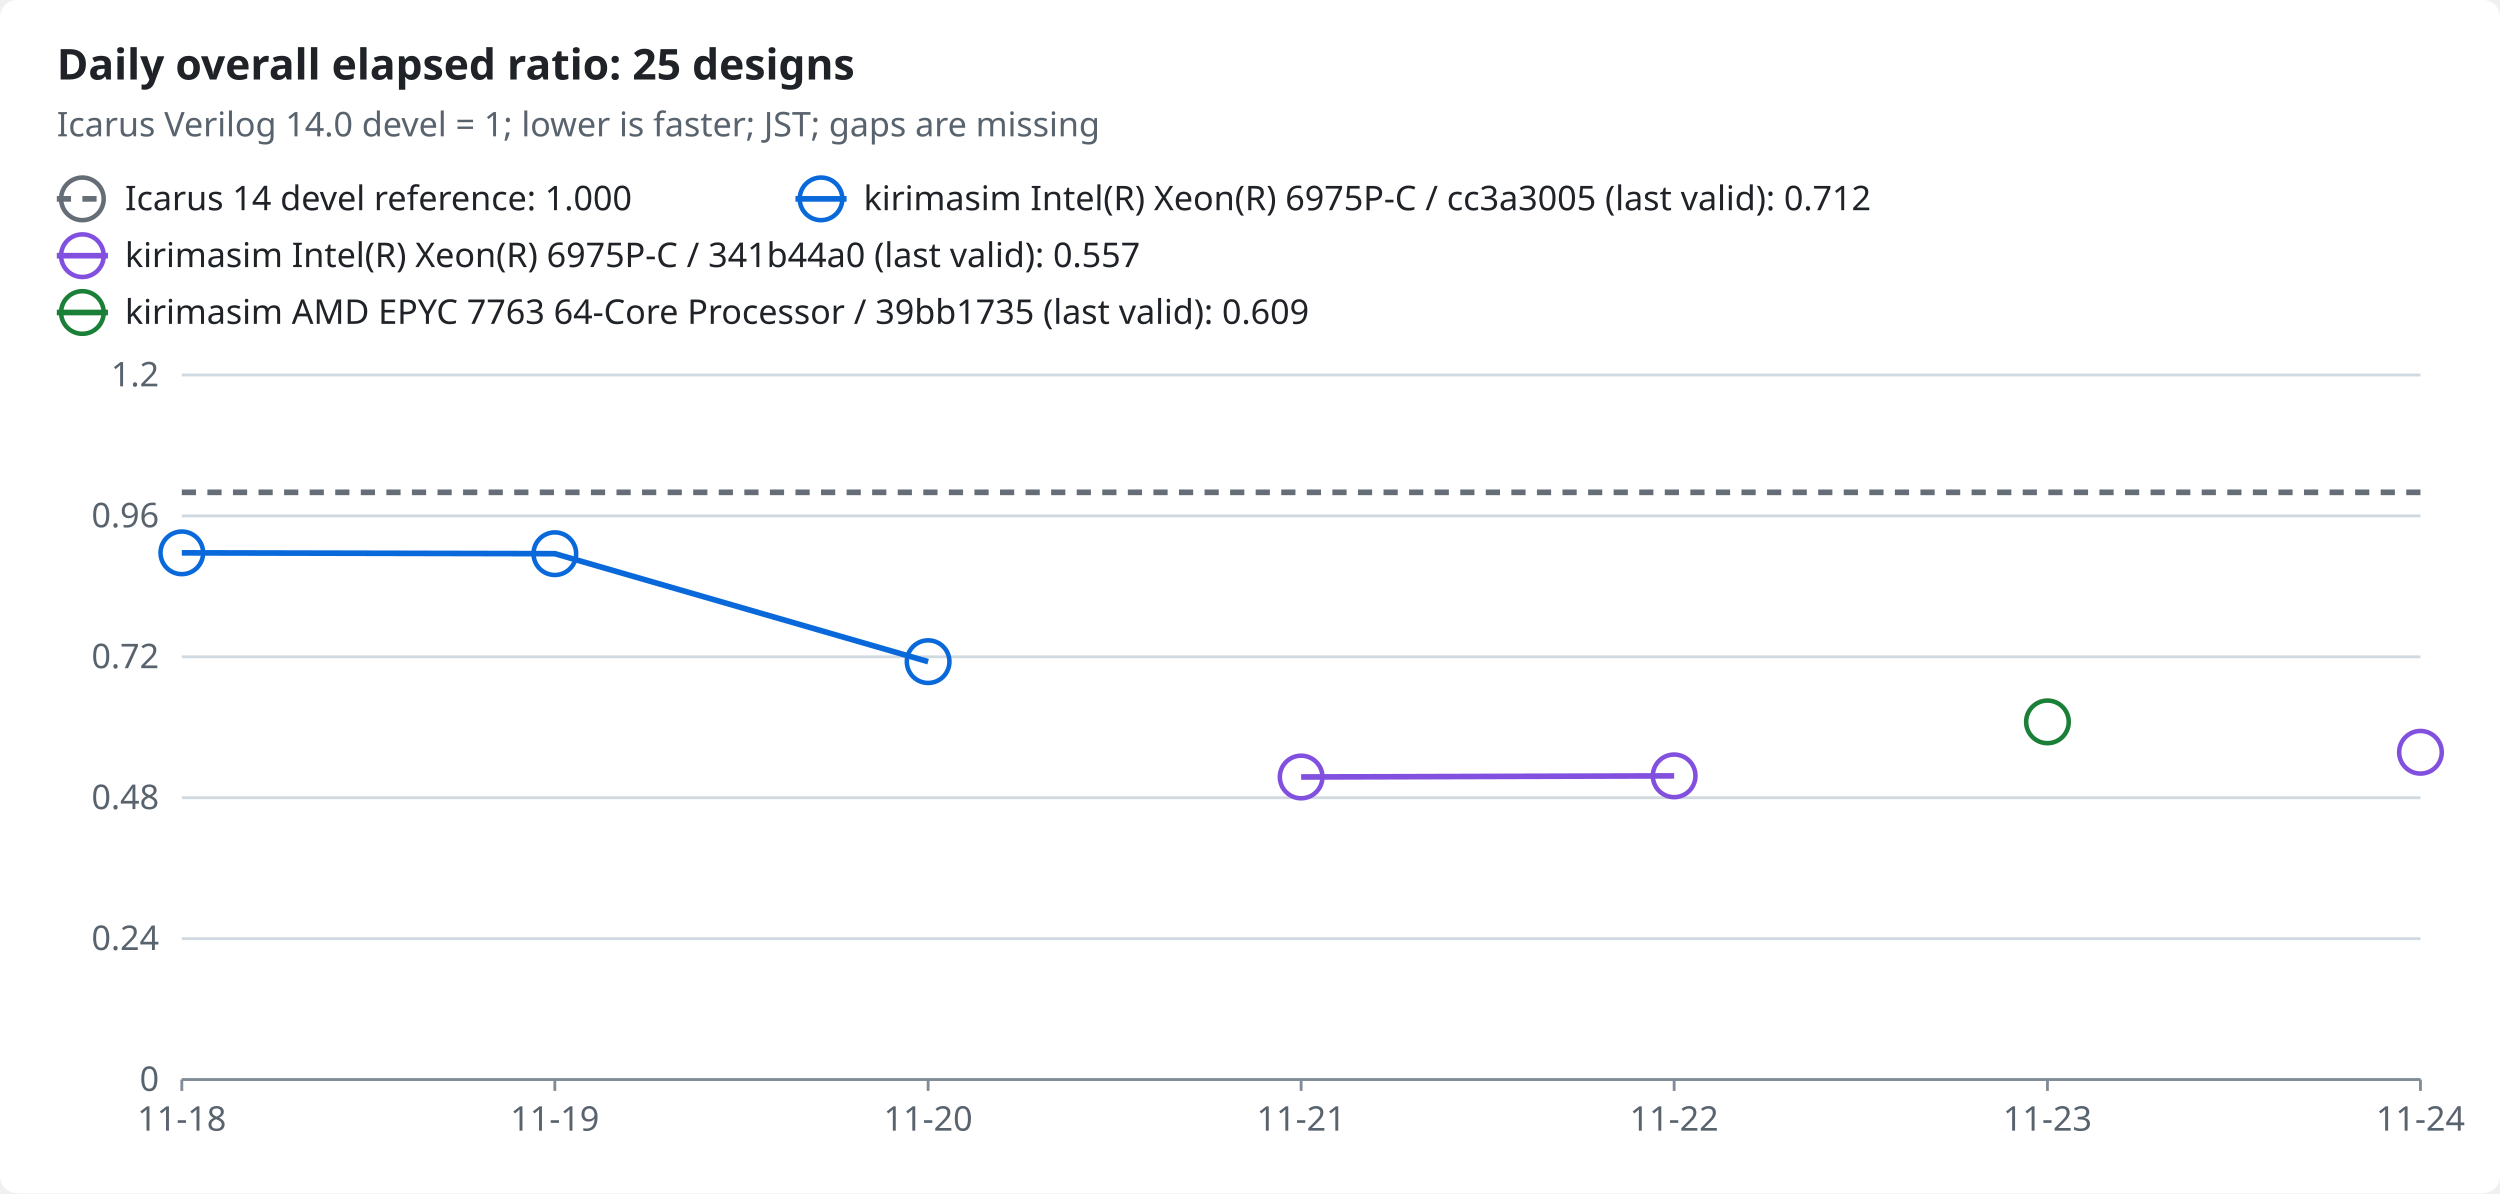
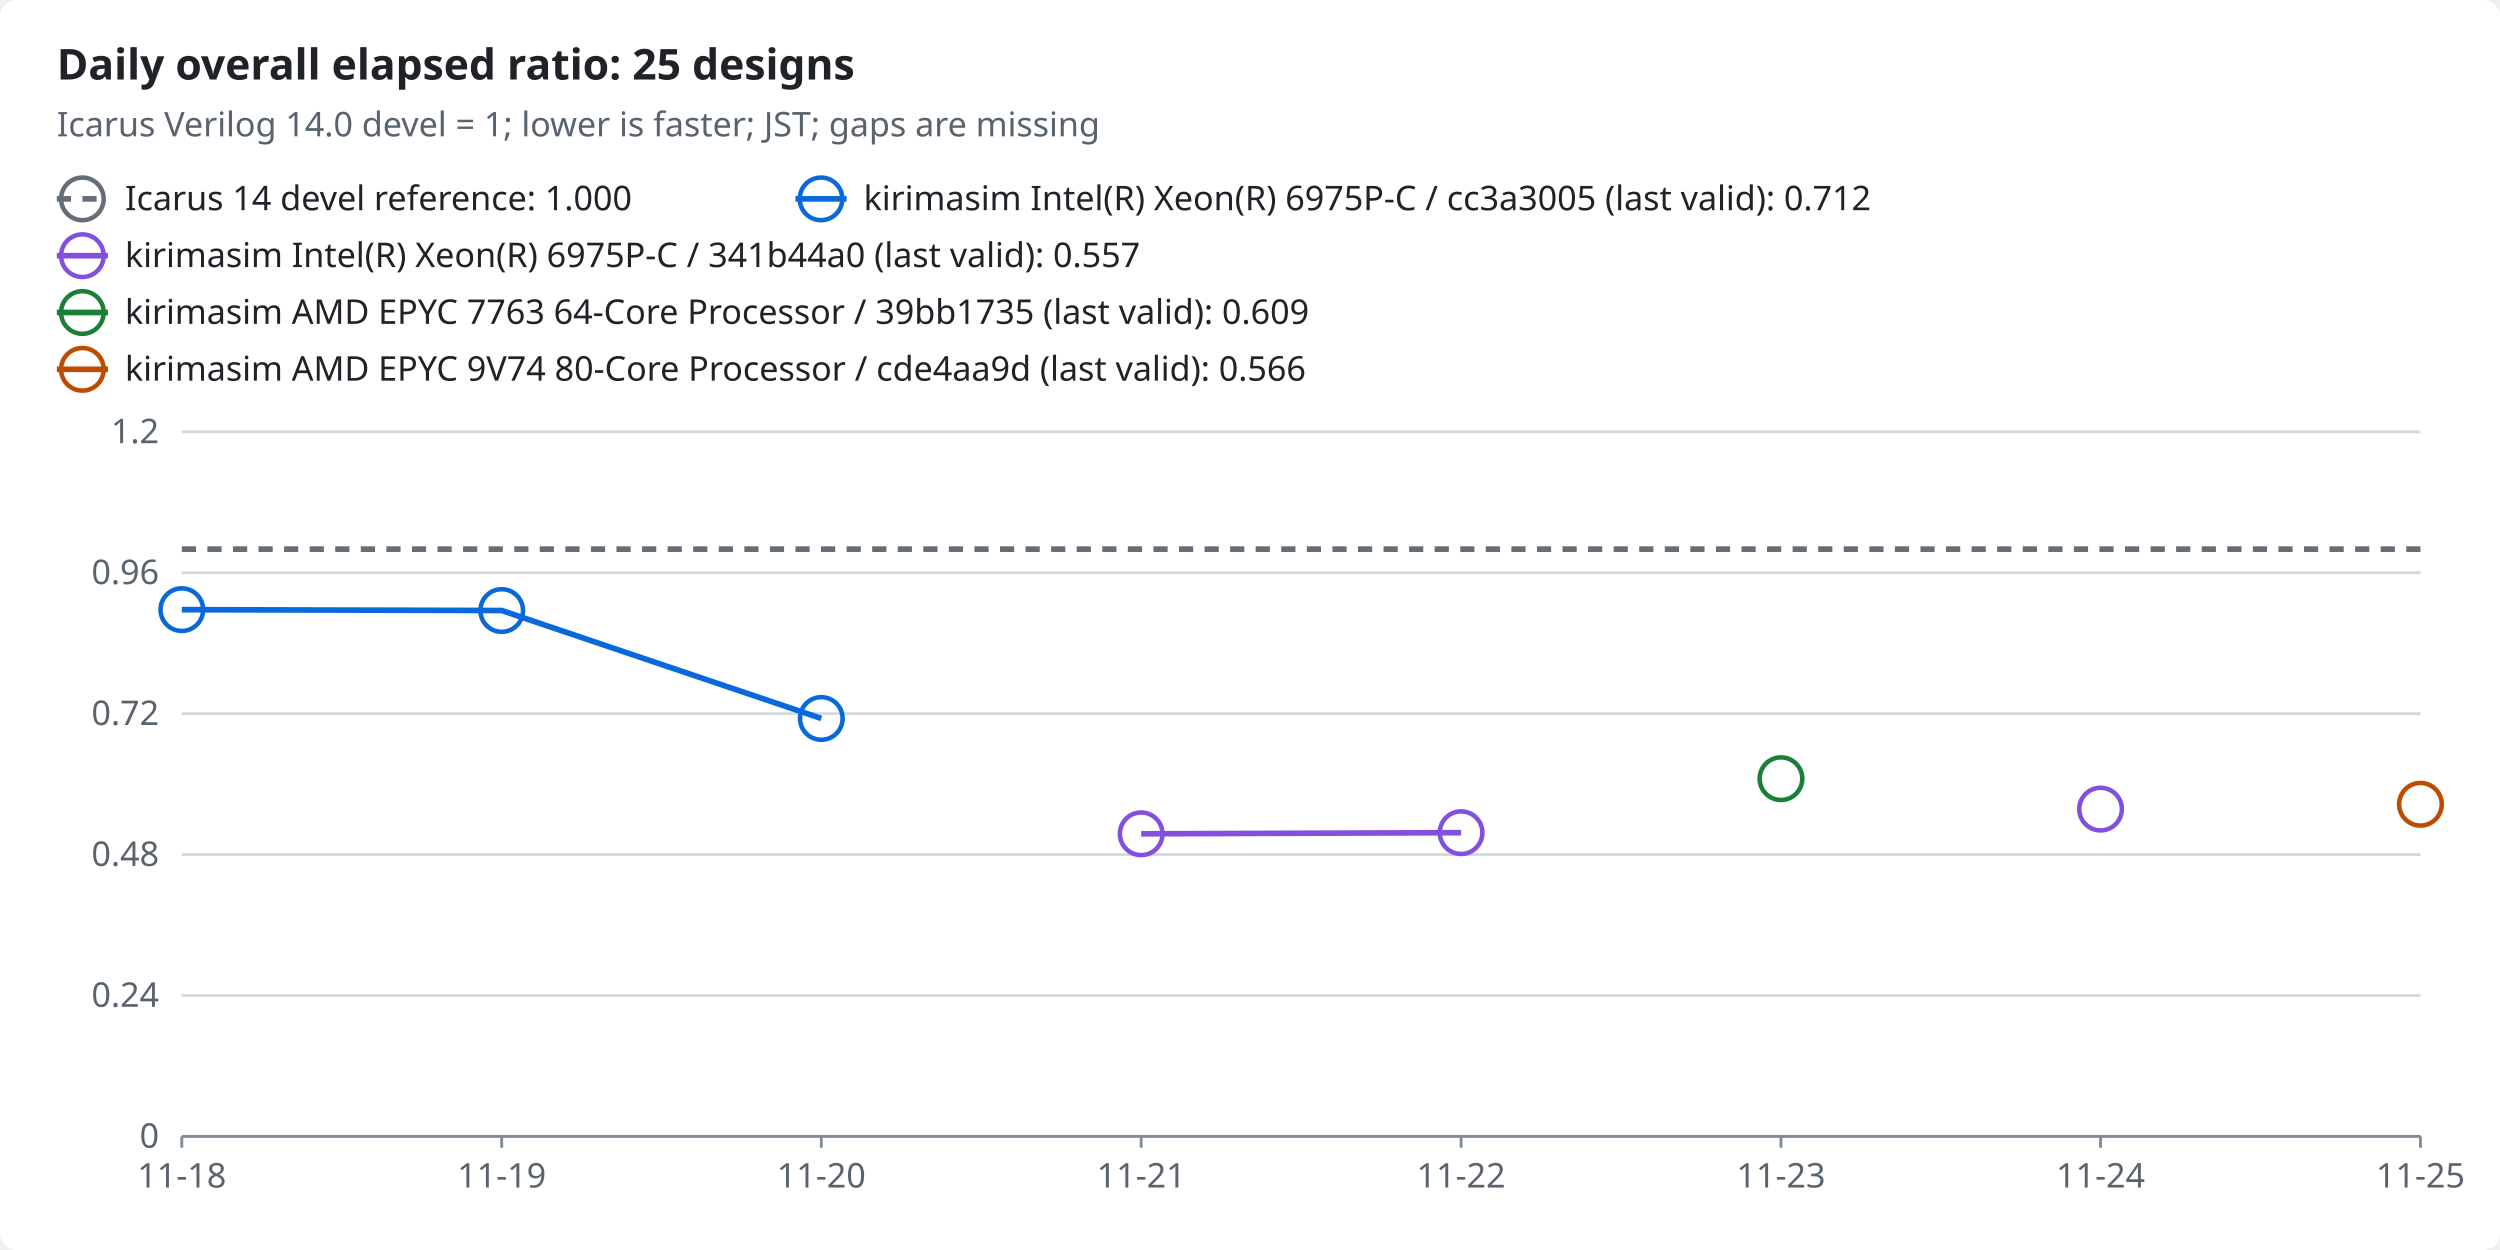
- <svg xmlns="http://www.w3.org/2000/svg" width="880" height="420" viewBox="0 0 880 420" role="img">
-   <style>text{font-family:-apple-system,BlinkMacSystemFont,"Segoe UI","Noto Sans",Helvetica,Arial,sans-serif;font-size:12px;fill:#1f2328;stroke:none}.bg{fill:#ffffff}.muted{fill:#59636e}.title{font-size:15px;font-weight:600}.grid{stroke:#d1d9e0;stroke-width:1}.axis{stroke:#818b98;stroke-width:1}.line{fill:none;stroke-width:2}.dashed{stroke-dasharray:5 4}.c-reference{stroke:#656d76;fill:#656d76}.c-ratio0{stroke:#0969da;fill:#0969da}.c-ratio1{stroke:#8250df;fill:#8250df}.c-ratio2{stroke:#1a7f37;fill:#1a7f37}.line{fill:none}.mk{fill:none;stroke-width:1.6}@media (prefers-color-scheme:dark){text{fill:#f0f6fc}.bg{fill:#0d1117}.muted{fill:#9198a1}.grid{stroke:#3d444d}.axis{stroke:#656c76}.c-reference{stroke:#9198a1;fill:#9198a1}.c-ratio0{stroke:#4493f8;fill:#4493f8}.c-ratio1{stroke:#a371f7;fill:#a371f7}.c-ratio2{stroke:#3fb950;fill:#3fb950}.line{fill:none}.mk{fill:none;stroke-width:1.6}}</style>
-   <rect class="bg" width="880" height="420" rx="6" />
+ <svg xmlns="http://www.w3.org/2000/svg" width="880" height="440" viewBox="0 0 880 440" role="img">
+   <style>text{font-family:-apple-system,BlinkMacSystemFont,"Segoe UI","Noto Sans",Helvetica,Arial,sans-serif;font-size:12px;fill:#1f2328;stroke:none}.bg{fill:#ffffff}.muted{fill:#59636e}.title{font-size:15px;font-weight:600}.grid{stroke:#d1d9e0;stroke-width:1}.axis{stroke:#818b98;stroke-width:1}.line{fill:none;stroke-width:2}.dashed{stroke-dasharray:5 4}.c-reference{stroke:#656d76;fill:#656d76}.c-ratio0{stroke:#0969da;fill:#0969da}.c-ratio1{stroke:#8250df;fill:#8250df}.c-ratio2{stroke:#1a7f37;fill:#1a7f37}.c-ratio3{stroke:#bc4c00;fill:#bc4c00}.line{fill:none}.mk{fill:none;stroke-width:1.6}@media (prefers-color-scheme:dark){text{fill:#f0f6fc}.bg{fill:#0d1117}.muted{fill:#9198a1}.grid{stroke:#3d444d}.axis{stroke:#656c76}.c-reference{stroke:#9198a1;fill:#9198a1}.c-ratio0{stroke:#4493f8;fill:#4493f8}.c-ratio1{stroke:#a371f7;fill:#a371f7}.c-ratio2{stroke:#3fb950;fill:#3fb950}.c-ratio3{stroke:#f0883e;fill:#f0883e}.line{fill:none}.mk{fill:none;stroke-width:1.6}}</style>
+   <rect class="bg" width="880" height="440" rx="6" />
  <text x="20.0" y="28.0" class="title" text-anchor="start">Daily overall elapsed ratio: 25 designs</text>
  <text x="20.0" y="48.0" class="muted" text-anchor="start">Icarus Verilog 14.0 devel = 1; lower is faster; JST; gaps are missing</text>
  <line class="line dashed c-reference" x1="20" x2="38" y1="70" y2="70" />
  <circle class="mk c-reference" cx="29.0" cy="70.0" r="7.5" />
  <text x="44.0" y="74.0" text-anchor="start">Icarus 14 devel reference: 1.000</text>
  <line class="line c-ratio0" x1="280" x2="298" y1="70" y2="70" />
  <circle class="mk c-ratio0" cx="289.0" cy="70.0" r="7.5" />
  <text x="304.0" y="74.0" text-anchor="start">kirimasim Intel(R) Xeon(R) 6975P-C / cc3a3005 (last valid): 0.712</text>
  <line class="line c-ratio1" x1="20" x2="38" y1="90" y2="90" />
  <circle class="mk c-ratio1" cx="29.0" cy="90.0" r="7.5" />
  <text x="44.0" y="94.0" text-anchor="start">kirimasim Intel(R) Xeon(R) 6975P-C / 341b44a0 (last valid): 0.557</text>
  <line class="line c-ratio2" x1="20" x2="38" y1="110" y2="110" />
  <circle class="mk c-ratio2" cx="29.0" cy="110.0" r="7.5" />
  <text x="44.0" y="114.0" text-anchor="start">kirimasim AMD EPYC 7763 64-Core Processor / 39bb1735 (last valid): 0.609</text>
-   <line class="grid" x1="64" x2="852" y1="380.0" y2="380.0" />
-   <text x="56.0" y="384.0" class="muted" text-anchor="end">0</text>
-   <line class="grid" x1="64" x2="852" y1="330.4" y2="330.4" />
-   <text x="56.0" y="334.4" class="muted" text-anchor="end">0.24</text>
-   <line class="grid" x1="64" x2="852" y1="280.8" y2="280.8" />
-   <text x="56.0" y="284.8" class="muted" text-anchor="end">0.48</text>
-   <line class="grid" x1="64" x2="852" y1="231.2" y2="231.2" />
-   <text x="56.0" y="235.2" class="muted" text-anchor="end">0.72</text>
-   <line class="grid" x1="64" x2="852" y1="181.6" y2="181.6" />
-   <text x="56.0" y="185.6" class="muted" text-anchor="end">0.96</text>
-   <line class="grid" x1="64" x2="852" y1="132.0" y2="132.0" />
-   <text x="56.0" y="136.0" class="muted" text-anchor="end">1.2</text>
-   <line class="axis" x1="64" x2="852" y1="380" y2="380" />
-   <line class="axis" x1="64.0" x2="64.0" y1="380" y2="384" />
-   <text x="64.0" y="398.0" class="muted" text-anchor="middle">11-18</text>
-   <line class="axis" x1="195.3" x2="195.3" y1="380" y2="384" />
-   <text x="195.3" y="398.0" class="muted" text-anchor="middle">11-19</text>
-   <line class="axis" x1="326.7" x2="326.7" y1="380" y2="384" />
-   <text x="326.7" y="398.0" class="muted" text-anchor="middle">11-20</text>
-   <line class="axis" x1="458.0" x2="458.0" y1="380" y2="384" />
-   <text x="458.0" y="398.0" class="muted" text-anchor="middle">11-21</text>
-   <line class="axis" x1="589.3" x2="589.3" y1="380" y2="384" />
-   <text x="589.3" y="398.0" class="muted" text-anchor="middle">11-22</text>
-   <line class="axis" x1="720.7" x2="720.7" y1="380" y2="384" />
-   <text x="720.7" y="398.0" class="muted" text-anchor="middle">11-23</text>
-   <line class="axis" x1="852.0" x2="852.0" y1="380" y2="384" />
-   <text x="852.0" y="398.0" class="muted" text-anchor="middle">11-24</text>
-   <polyline class="line dashed c-reference" points="64.0,173.3 195.3,173.3 326.7,173.3 458.0,173.3 589.3,173.3 720.7,173.3 852.0,173.3" />
-   <polyline class="line c-ratio0" points="64.0,194.6 195.3,194.9 326.7,232.9" />
-   <polyline class="line c-ratio1" points="458.0,273.5 589.3,273.1" />
-   <circle class="mk c-ratio0" cx="64.0" cy="194.6" r="7.5" />
-   <circle class="mk c-ratio0" cx="195.3" cy="194.9" r="7.5" />
-   <circle class="mk c-ratio0" cx="326.7" cy="232.9" r="7.5" />
-   <circle class="mk c-ratio1" cx="458.0" cy="273.5" r="7.5" />
-   <circle class="mk c-ratio1" cx="589.3" cy="273.1" r="7.5" />
-   <circle class="mk c-ratio1" cx="852.0" cy="264.8" r="7.5" />
-   <circle class="mk c-ratio2" cx="720.7" cy="254.1" r="7.5" />
+   <line class="line c-ratio3" x1="20" x2="38" y1="130" y2="130" />
+   <circle class="mk c-ratio3" cx="29.0" cy="130.0" r="7.5" />
+   <text x="44.0" y="134.0" text-anchor="start">kirimasim AMD EPYC 9V74 80-Core Processor / cde4aa9d (last valid): 0.566</text>
+   <line class="grid" x1="64" x2="852" y1="400.0" y2="400.0" />
+   <text x="56.0" y="404.0" class="muted" text-anchor="end">0</text>
+   <line class="grid" x1="64" x2="852" y1="350.4" y2="350.4" />
+   <text x="56.0" y="354.4" class="muted" text-anchor="end">0.24</text>
+   <line class="grid" x1="64" x2="852" y1="300.8" y2="300.8" />
+   <text x="56.0" y="304.8" class="muted" text-anchor="end">0.48</text>
+   <line class="grid" x1="64" x2="852" y1="251.2" y2="251.2" />
+   <text x="56.0" y="255.2" class="muted" text-anchor="end">0.72</text>
+   <line class="grid" x1="64" x2="852" y1="201.6" y2="201.6" />
+   <text x="56.0" y="205.6" class="muted" text-anchor="end">0.96</text>
+   <line class="grid" x1="64" x2="852" y1="152.0" y2="152.0" />
+   <text x="56.0" y="156.0" class="muted" text-anchor="end">1.2</text>
+   <line class="axis" x1="64" x2="852" y1="400" y2="400" />
+   <line class="axis" x1="64.0" x2="64.0" y1="400" y2="404" />
+   <text x="64.0" y="418.0" class="muted" text-anchor="middle">11-18</text>
+   <line class="axis" x1="176.6" x2="176.6" y1="400" y2="404" />
+   <text x="176.6" y="418.0" class="muted" text-anchor="middle">11-19</text>
+   <line class="axis" x1="289.1" x2="289.1" y1="400" y2="404" />
+   <text x="289.1" y="418.0" class="muted" text-anchor="middle">11-20</text>
+   <line class="axis" x1="401.7" x2="401.7" y1="400" y2="404" />
+   <text x="401.7" y="418.0" class="muted" text-anchor="middle">11-21</text>
+   <line class="axis" x1="514.3" x2="514.3" y1="400" y2="404" />
+   <text x="514.3" y="418.0" class="muted" text-anchor="middle">11-22</text>
+   <line class="axis" x1="626.9" x2="626.9" y1="400" y2="404" />
+   <text x="626.9" y="418.0" class="muted" text-anchor="middle">11-23</text>
+   <line class="axis" x1="739.4" x2="739.4" y1="400" y2="404" />
+   <text x="739.4" y="418.0" class="muted" text-anchor="middle">11-24</text>
+   <line class="axis" x1="852.0" x2="852.0" y1="400" y2="404" />
+   <text x="852.0" y="418.0" class="muted" text-anchor="middle">11-25</text>
+   <polyline class="line dashed c-reference" points="64.0,193.3 176.6,193.3 289.1,193.3 401.7,193.3 514.3,193.3 626.9,193.3 739.4,193.3 852.0,193.3" />
+   <polyline class="line c-ratio0" points="64.0,214.6 176.6,214.9 289.1,252.9" />
+   <polyline class="line c-ratio1" points="401.7,293.5 514.3,293.1" />
+   <circle class="mk c-ratio0" cx="64.0" cy="214.6" r="7.5" />
+   <circle class="mk c-ratio0" cx="176.6" cy="214.9" r="7.5" />
+   <circle class="mk c-ratio0" cx="289.1" cy="252.9" r="7.5" />
+   <circle class="mk c-ratio1" cx="401.7" cy="293.5" r="7.5" />
+   <circle class="mk c-ratio1" cx="514.3" cy="293.1" r="7.5" />
+   <circle class="mk c-ratio1" cx="739.4" cy="284.8" r="7.5" />
+   <circle class="mk c-ratio2" cx="626.9" cy="274.1" r="7.5" />
+   <circle class="mk c-ratio3" cx="852.0" cy="283.1" r="7.5" />
</svg>
